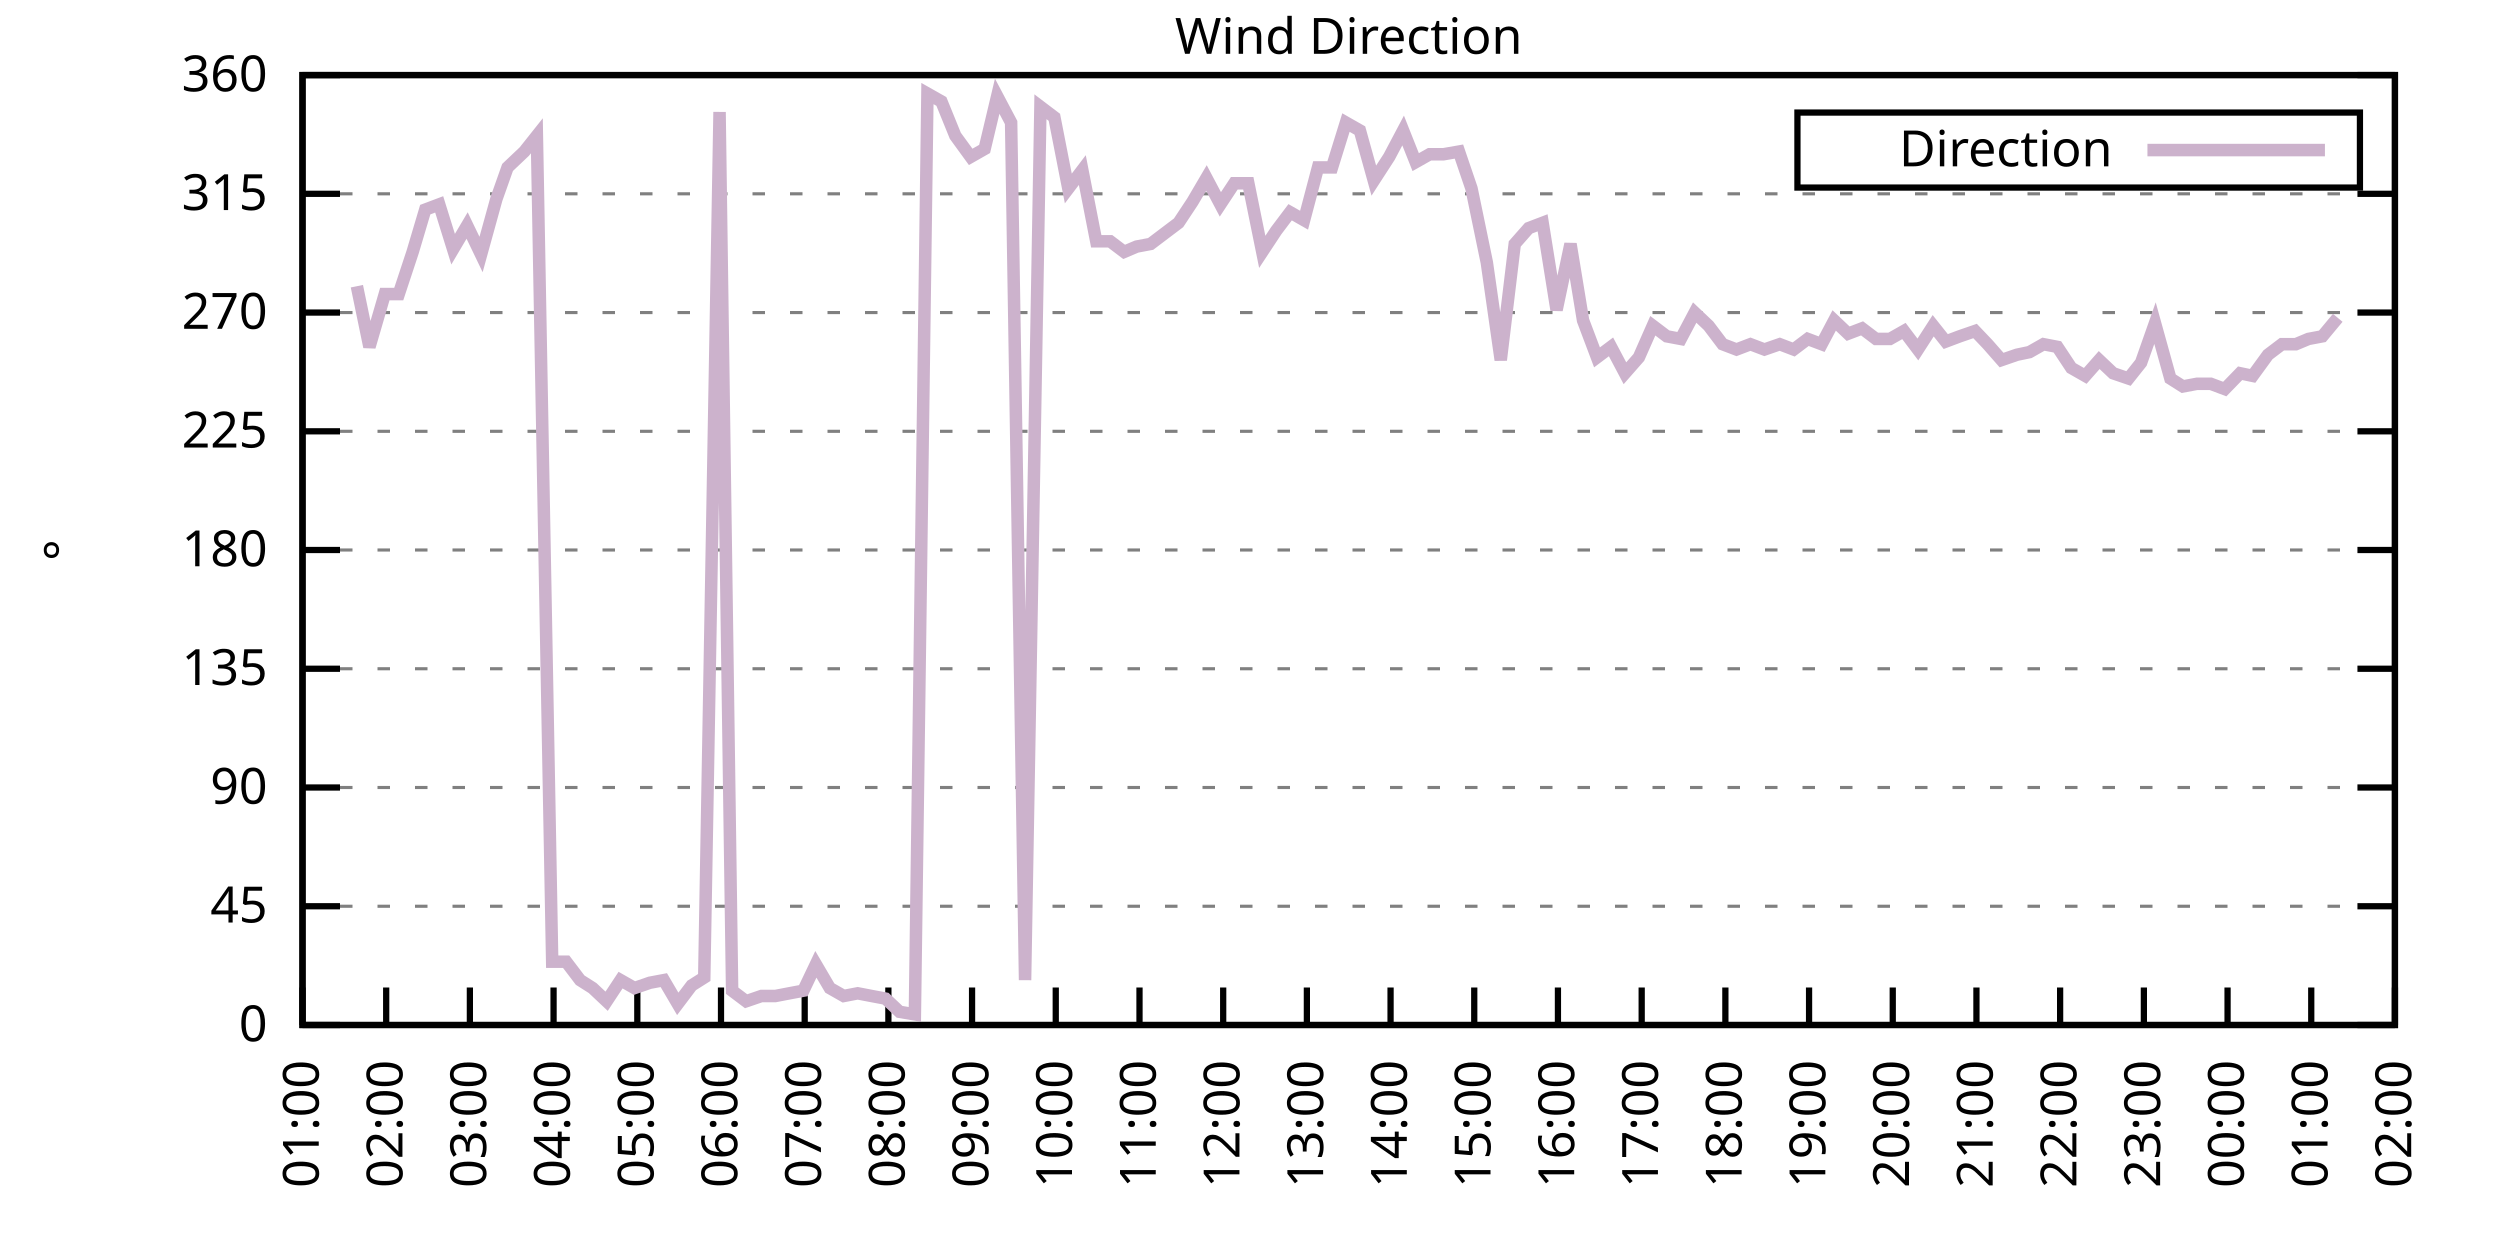
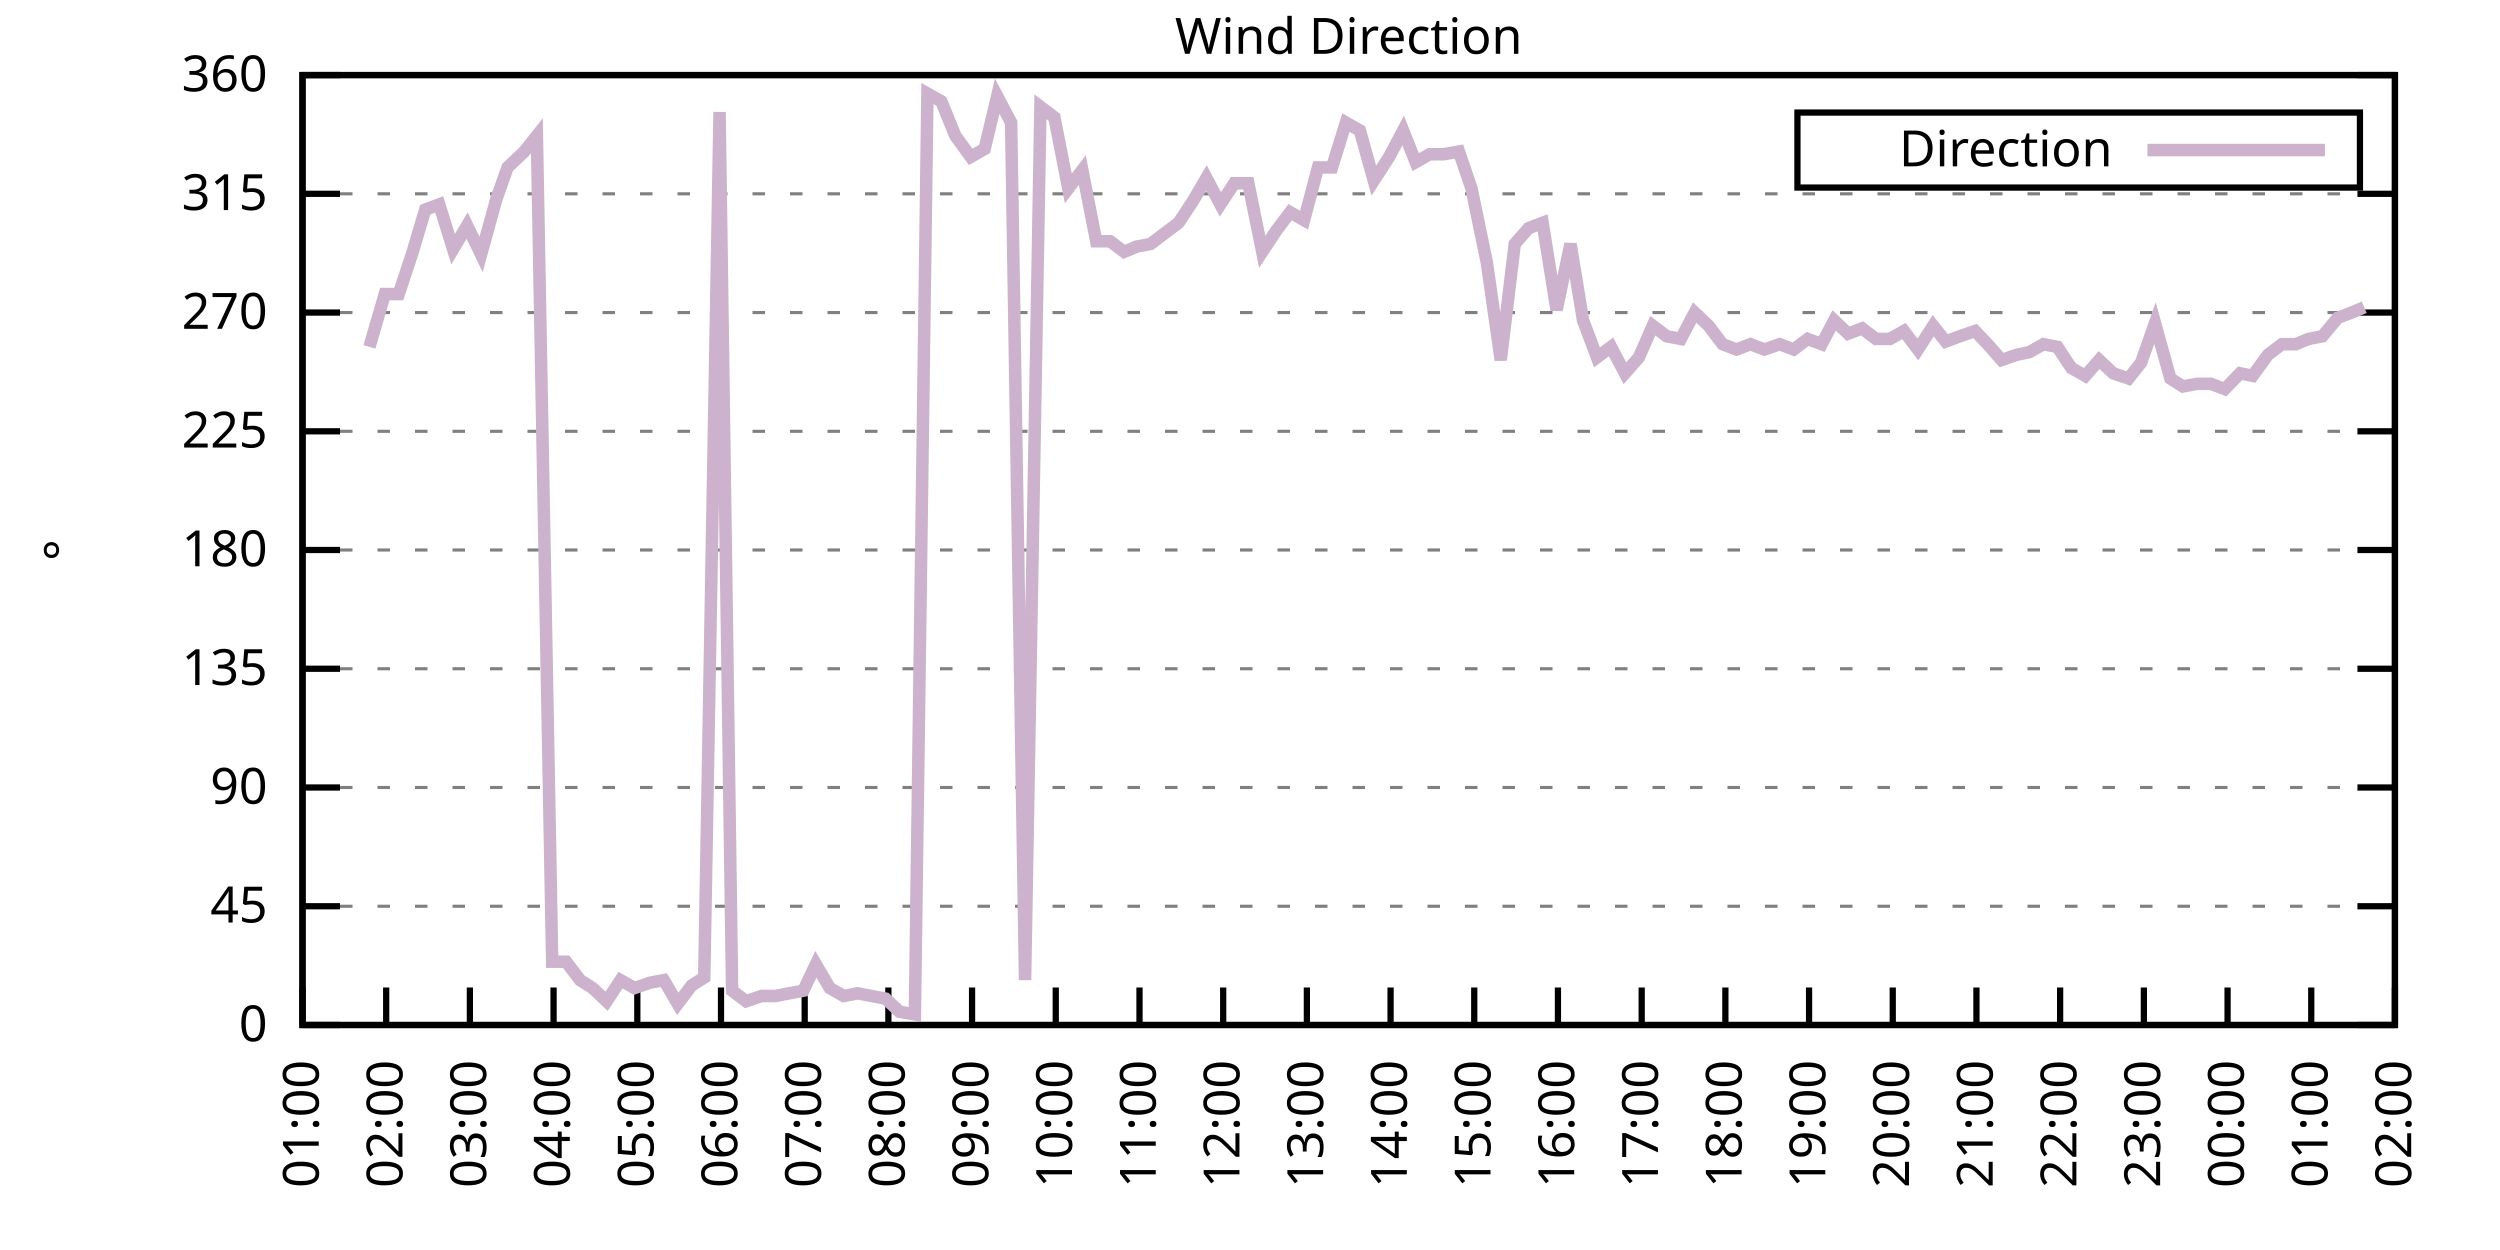
<svg xmlns="http://www.w3.org/2000/svg" xmlns:xlink="http://www.w3.org/1999/xlink" width="400" height="200" viewBox="0 0 400 200">
  <g id="gnuplot_canvas">
    <rect x="0" y="0" width="400" height="200" fill="none" />
    <defs>
      <circle id="gpDot" r="0.5" stroke-width="0.5" stroke="currentColor" />
      <path id="gpPt0" stroke-width="0.333" stroke="currentColor" d="M-1,0 h2 M0,-1 v2" />
      <path id="gpPt1" stroke-width="0.333" stroke="currentColor" d="M-1,-1 L1,1 M1,-1 L-1,1" />
      <path id="gpPt2" stroke-width="0.333" stroke="currentColor" d="M-1,0 L1,0 M0,-1 L0,1 M-1,-1 L1,1 M-1,1 L1,-1" />
      <rect id="gpPt3" stroke-width="0.333" stroke="currentColor" x="-1" y="-1" width="2" height="2" />
      <rect id="gpPt4" stroke-width="0.333" stroke="currentColor" fill="currentColor" x="-1" y="-1" width="2" height="2" />
      <circle id="gpPt5" stroke-width="0.333" stroke="currentColor" cx="0" cy="0" r="1" />
      <use xlink:href="#gpPt5" id="gpPt6" fill="currentColor" stroke="none" />
      <path id="gpPt7" stroke-width="0.333" stroke="currentColor" d="M0,-1.33 L-1.33,0.67 L1.33,0.67 z" />
      <use xlink:href="#gpPt7" id="gpPt8" fill="currentColor" stroke="none" />
      <use xlink:href="#gpPt7" id="gpPt9" stroke="currentColor" transform="rotate(180)" />
      <use xlink:href="#gpPt9" id="gpPt10" fill="currentColor" stroke="none" />
      <use xlink:href="#gpPt3" id="gpPt11" stroke="currentColor" transform="rotate(45)" />
      <use xlink:href="#gpPt11" id="gpPt12" fill="currentColor" stroke="none" />
      <path id="gpPt13" stroke-width="0.333" stroke="currentColor" d="M0,1.330 L1.265,0.411 L0.782,-1.067 L-0.782,-1.076 L-1.265,0.411 z" />
      <use xlink:href="#gpPt13" id="gpPt14" fill="currentColor" stroke="none" />
      <filter id="textbox" filterUnits="objectBoundingBox" x="0" y="0" height="1" width="1">
        <feFlood flood-color="white" flood-opacity="1" result="bgnd" />
        <feComposite in="SourceGraphic" in2="bgnd" operator="atop" />
      </filter>
      <filter id="greybox" filterUnits="objectBoundingBox" x="0" y="0" height="1" width="1">
        <feFlood flood-color="lightgrey" flood-opacity="1" result="grey" />
        <feComposite in="SourceGraphic" in2="grey" operator="atop" />
      </filter>
    </defs>
    <g fill="none" color="white" stroke="currentColor" stroke-width="1.00" stroke-linecap="butt" stroke-linejoin="miter">
</g>
    <g fill="none" color="black" stroke="currentColor" stroke-width="1.00" stroke-linecap="butt" stroke-linejoin="miter">
      <g stroke="none" shape-rendering="crispEdges">
        <polygon fill="rgb(255, 255, 255)" points="48.40,164.00 383.18,164.00 383.18,12.02 48.40,12.02 " />
      </g>
    </g>
    <g fill="none" color="black" stroke="currentColor" stroke-width="1.00" stroke-linecap="butt" stroke-linejoin="miter">
</g>
    <g fill="none" color="black" stroke="black" stroke-width="0.50" stroke-linecap="butt" stroke-linejoin="miter">
</g>
    <g fill="none" color="gray" stroke="currentColor" stroke-width="0.50" stroke-linecap="butt" stroke-linejoin="miter">
      <path stroke="gray" stroke-dasharray="2,4" class="gridline" d="M48.40,164.00 L383.19,164.00  " />
    </g>
    <g fill="none" color="gray" stroke="gray" stroke-width="1.00" stroke-linecap="butt" stroke-linejoin="miter">
</g>
    <g fill="none" color="black" stroke="currentColor" stroke-width="1.00" stroke-linecap="butt" stroke-linejoin="miter">
      <path stroke="black" d="M48.40,164.00 L54.40,164.00 M383.19,164.00 L377.19,164.00  " />
      <g transform="translate(42.80,166.60)" stroke="none" fill="black" font-family="Sans" font-size="8.00" text-anchor="end">
        <text>
          <tspan font-family="Sans"> 0</tspan>
        </text>
      </g>
    </g>
    <g fill="none" color="black" stroke="currentColor" stroke-width="1.00" stroke-linecap="butt" stroke-linejoin="miter">
</g>
    <g fill="none" color="black" stroke="black" stroke-width="0.50" stroke-linecap="butt" stroke-linejoin="miter">
</g>
    <g fill="none" color="gray" stroke="currentColor" stroke-width="0.50" stroke-linecap="butt" stroke-linejoin="miter">
      <path stroke="gray" stroke-dasharray="2,4" class="gridline" d="M48.40,145.00 L383.19,145.00  " />
    </g>
    <g fill="none" color="gray" stroke="gray" stroke-width="1.00" stroke-linecap="butt" stroke-linejoin="miter">
</g>
    <g fill="none" color="black" stroke="currentColor" stroke-width="1.00" stroke-linecap="butt" stroke-linejoin="miter">
      <path stroke="black" d="M48.40,145.00 L54.40,145.00 M383.19,145.00 L377.19,145.00  " />
      <g transform="translate(42.80,147.60)" stroke="none" fill="black" font-family="Sans" font-size="8.00" text-anchor="end">
        <text>
          <tspan font-family="Sans"> 45</tspan>
        </text>
      </g>
    </g>
    <g fill="none" color="black" stroke="currentColor" stroke-width="1.00" stroke-linecap="butt" stroke-linejoin="miter">
</g>
    <g fill="none" color="black" stroke="black" stroke-width="0.50" stroke-linecap="butt" stroke-linejoin="miter">
</g>
    <g fill="none" color="gray" stroke="currentColor" stroke-width="0.50" stroke-linecap="butt" stroke-linejoin="miter">
      <path stroke="gray" stroke-dasharray="2,4" class="gridline" d="M48.40,126.00 L383.19,126.00  " />
    </g>
    <g fill="none" color="gray" stroke="gray" stroke-width="1.00" stroke-linecap="butt" stroke-linejoin="miter">
</g>
    <g fill="none" color="black" stroke="currentColor" stroke-width="1.00" stroke-linecap="butt" stroke-linejoin="miter">
      <path stroke="black" d="M48.40,126.00 L54.40,126.00 M383.19,126.00 L377.19,126.00  " />
      <g transform="translate(42.80,128.60)" stroke="none" fill="black" font-family="Sans" font-size="8.00" text-anchor="end">
        <text>
          <tspan font-family="Sans"> 90</tspan>
        </text>
      </g>
    </g>
    <g fill="none" color="black" stroke="currentColor" stroke-width="1.00" stroke-linecap="butt" stroke-linejoin="miter">
</g>
    <g fill="none" color="black" stroke="black" stroke-width="0.50" stroke-linecap="butt" stroke-linejoin="miter">
</g>
    <g fill="none" color="gray" stroke="currentColor" stroke-width="0.50" stroke-linecap="butt" stroke-linejoin="miter">
      <path stroke="gray" stroke-dasharray="2,4" class="gridline" d="M48.40,107.00 L383.19,107.00  " />
    </g>
    <g fill="none" color="gray" stroke="gray" stroke-width="1.00" stroke-linecap="butt" stroke-linejoin="miter">
</g>
    <g fill="none" color="black" stroke="currentColor" stroke-width="1.00" stroke-linecap="butt" stroke-linejoin="miter">
      <path stroke="black" d="M48.40,107.00 L54.40,107.00 M383.19,107.00 L377.19,107.00  " />
      <g transform="translate(42.80,109.60)" stroke="none" fill="black" font-family="Sans" font-size="8.00" text-anchor="end">
        <text>
          <tspan font-family="Sans"> 135</tspan>
        </text>
      </g>
    </g>
    <g fill="none" color="black" stroke="currentColor" stroke-width="1.00" stroke-linecap="butt" stroke-linejoin="miter">
</g>
    <g fill="none" color="black" stroke="black" stroke-width="0.50" stroke-linecap="butt" stroke-linejoin="miter">
</g>
    <g fill="none" color="gray" stroke="currentColor" stroke-width="0.50" stroke-linecap="butt" stroke-linejoin="miter">
      <path stroke="gray" stroke-dasharray="2,4" class="gridline" d="M48.40,88.00 L383.19,88.00  " />
    </g>
    <g fill="none" color="gray" stroke="gray" stroke-width="1.00" stroke-linecap="butt" stroke-linejoin="miter">
</g>
    <g fill="none" color="black" stroke="currentColor" stroke-width="1.00" stroke-linecap="butt" stroke-linejoin="miter">
      <path stroke="black" d="M48.40,88.00 L54.40,88.00 M383.19,88.00 L377.19,88.00  " />
      <g transform="translate(42.80,90.60)" stroke="none" fill="black" font-family="Sans" font-size="8.00" text-anchor="end">
        <text>
          <tspan font-family="Sans"> 180</tspan>
        </text>
      </g>
    </g>
    <g fill="none" color="black" stroke="currentColor" stroke-width="1.00" stroke-linecap="butt" stroke-linejoin="miter">
</g>
    <g fill="none" color="black" stroke="black" stroke-width="0.50" stroke-linecap="butt" stroke-linejoin="miter">
</g>
    <g fill="none" color="gray" stroke="currentColor" stroke-width="0.50" stroke-linecap="butt" stroke-linejoin="miter">
      <path stroke="gray" stroke-dasharray="2,4" class="gridline" d="M48.40,69.01 L383.19,69.01  " />
    </g>
    <g fill="none" color="gray" stroke="gray" stroke-width="1.00" stroke-linecap="butt" stroke-linejoin="miter">
</g>
    <g fill="none" color="black" stroke="currentColor" stroke-width="1.00" stroke-linecap="butt" stroke-linejoin="miter">
      <path stroke="black" d="M48.40,69.01 L54.40,69.01 M383.19,69.01 L377.19,69.01  " />
      <g transform="translate(42.80,71.61)" stroke="none" fill="black" font-family="Sans" font-size="8.00" text-anchor="end">
        <text>
          <tspan font-family="Sans"> 225</tspan>
        </text>
      </g>
    </g>
    <g fill="none" color="black" stroke="currentColor" stroke-width="1.00" stroke-linecap="butt" stroke-linejoin="miter">
</g>
    <g fill="none" color="black" stroke="black" stroke-width="0.50" stroke-linecap="butt" stroke-linejoin="miter">
</g>
    <g fill="none" color="gray" stroke="currentColor" stroke-width="0.50" stroke-linecap="butt" stroke-linejoin="miter">
      <path stroke="gray" stroke-dasharray="2,4" class="gridline" d="M48.40,50.01 L383.19,50.01  " />
    </g>
    <g fill="none" color="gray" stroke="gray" stroke-width="1.00" stroke-linecap="butt" stroke-linejoin="miter">
</g>
    <g fill="none" color="black" stroke="currentColor" stroke-width="1.00" stroke-linecap="butt" stroke-linejoin="miter">
      <path stroke="black" d="M48.40,50.01 L54.40,50.01 M383.19,50.01 L377.19,50.01  " />
      <g transform="translate(42.80,52.61)" stroke="none" fill="black" font-family="Sans" font-size="8.00" text-anchor="end">
        <text>
          <tspan font-family="Sans"> 270</tspan>
        </text>
      </g>
    </g>
    <g fill="none" color="black" stroke="currentColor" stroke-width="1.00" stroke-linecap="butt" stroke-linejoin="miter">
</g>
    <g fill="none" color="black" stroke="black" stroke-width="0.50" stroke-linecap="butt" stroke-linejoin="miter">
</g>
    <g fill="none" color="gray" stroke="currentColor" stroke-width="0.50" stroke-linecap="butt" stroke-linejoin="miter">
      <path stroke="gray" stroke-dasharray="2,4" class="gridline" d="M48.40,31.01 L383.19,31.01  " />
    </g>
    <g fill="none" color="gray" stroke="gray" stroke-width="1.00" stroke-linecap="butt" stroke-linejoin="miter">
</g>
    <g fill="none" color="black" stroke="currentColor" stroke-width="1.00" stroke-linecap="butt" stroke-linejoin="miter">
      <path stroke="black" d="M48.40,31.01 L54.40,31.01 M383.19,31.01 L377.19,31.01  " />
      <g transform="translate(42.80,33.61)" stroke="none" fill="black" font-family="Sans" font-size="8.00" text-anchor="end">
        <text>
          <tspan font-family="Sans"> 315</tspan>
        </text>
      </g>
    </g>
    <g fill="none" color="black" stroke="currentColor" stroke-width="1.00" stroke-linecap="butt" stroke-linejoin="miter">
</g>
    <g fill="none" color="black" stroke="black" stroke-width="0.50" stroke-linecap="butt" stroke-linejoin="miter">
</g>
    <g fill="none" color="gray" stroke="currentColor" stroke-width="0.50" stroke-linecap="butt" stroke-linejoin="miter">
      <path stroke="gray" stroke-dasharray="2,4" class="gridline" d="M48.40,12.01 L383.19,12.01  " />
    </g>
    <g fill="none" color="gray" stroke="gray" stroke-width="1.00" stroke-linecap="butt" stroke-linejoin="miter">
</g>
    <g fill="none" color="black" stroke="currentColor" stroke-width="1.00" stroke-linecap="butt" stroke-linejoin="miter">
      <path stroke="black" d="M48.40,12.01 L54.40,12.01 M383.19,12.01 L377.19,12.01  " />
      <g transform="translate(42.80,14.61)" stroke="none" fill="black" font-family="Sans" font-size="8.00" text-anchor="end">
        <text>
          <tspan font-family="Sans"> 360</tspan>
        </text>
      </g>
    </g>
    <g fill="none" color="black" stroke="currentColor" stroke-width="1.00" stroke-linecap="butt" stroke-linejoin="miter">
      <path stroke="black" d="M48.40,164.00 L48.40,158.00  " />
      <g transform="translate(51.00,169.60) rotate(270.00)" stroke="none" fill="black" font-family="Sans" font-size="8.00" text-anchor="end">
        <text>
          <tspan font-family="Sans">01:00</tspan>
        </text>
      </g>
    </g>
    <g fill="none" color="black" stroke="currentColor" stroke-width="1.00" stroke-linecap="butt" stroke-linejoin="miter">
      <path stroke="black" d="M61.79,164.00 L61.79,158.00  " />
      <g transform="translate(64.39,169.60) rotate(270.00)" stroke="none" fill="black" font-family="Sans" font-size="8.00" text-anchor="end">
        <text>
          <tspan font-family="Sans">02:00</tspan>
        </text>
      </g>
    </g>
    <g fill="none" color="black" stroke="currentColor" stroke-width="1.00" stroke-linecap="butt" stroke-linejoin="miter">
      <path stroke="black" d="M75.18,164.00 L75.18,158.00  " />
      <g transform="translate(77.78,169.60) rotate(270.00)" stroke="none" fill="black" font-family="Sans" font-size="8.00" text-anchor="end">
        <text>
          <tspan font-family="Sans">03:00</tspan>
        </text>
      </g>
    </g>
    <g fill="none" color="black" stroke="currentColor" stroke-width="1.00" stroke-linecap="butt" stroke-linejoin="miter">
      <path stroke="black" d="M88.57,164.00 L88.57,158.00  " />
      <g transform="translate(91.17,169.60) rotate(270.00)" stroke="none" fill="black" font-family="Sans" font-size="8.00" text-anchor="end">
        <text>
          <tspan font-family="Sans">04:00</tspan>
        </text>
      </g>
    </g>
    <g fill="none" color="black" stroke="currentColor" stroke-width="1.00" stroke-linecap="butt" stroke-linejoin="miter">
      <path stroke="black" d="M101.97,164.00 L101.97,158.00  " />
      <g transform="translate(104.57,169.60) rotate(270.00)" stroke="none" fill="black" font-family="Sans" font-size="8.00" text-anchor="end">
        <text>
          <tspan font-family="Sans">05:00</tspan>
        </text>
      </g>
    </g>
    <g fill="none" color="black" stroke="currentColor" stroke-width="1.00" stroke-linecap="butt" stroke-linejoin="miter">
      <path stroke="black" d="M115.36,164.00 L115.36,158.00  " />
      <g transform="translate(117.96,169.60) rotate(270.00)" stroke="none" fill="black" font-family="Sans" font-size="8.00" text-anchor="end">
        <text>
          <tspan font-family="Sans">06:00</tspan>
        </text>
      </g>
    </g>
    <g fill="none" color="black" stroke="currentColor" stroke-width="1.00" stroke-linecap="butt" stroke-linejoin="miter">
      <path stroke="black" d="M128.75,164.00 L128.75,158.00  " />
      <g transform="translate(131.35,169.60) rotate(270.00)" stroke="none" fill="black" font-family="Sans" font-size="8.00" text-anchor="end">
        <text>
          <tspan font-family="Sans">07:00</tspan>
        </text>
      </g>
    </g>
    <g fill="none" color="black" stroke="currentColor" stroke-width="1.00" stroke-linecap="butt" stroke-linejoin="miter">
      <path stroke="black" d="M142.14,164.00 L142.14,158.00  " />
      <g transform="translate(144.74,169.60) rotate(270.00)" stroke="none" fill="black" font-family="Sans" font-size="8.00" text-anchor="end">
        <text>
          <tspan font-family="Sans">08:00</tspan>
        </text>
      </g>
    </g>
    <g fill="none" color="black" stroke="currentColor" stroke-width="1.00" stroke-linecap="butt" stroke-linejoin="miter">
      <path stroke="black" d="M155.53,164.00 L155.53,158.00  " />
      <g transform="translate(158.13,169.60) rotate(270.00)" stroke="none" fill="black" font-family="Sans" font-size="8.00" text-anchor="end">
        <text>
          <tspan font-family="Sans">09:00</tspan>
        </text>
      </g>
    </g>
    <g fill="none" color="black" stroke="currentColor" stroke-width="1.00" stroke-linecap="butt" stroke-linejoin="miter">
      <path stroke="black" d="M168.92,164.00 L168.92,158.00  " />
      <g transform="translate(171.52,169.60) rotate(270.00)" stroke="none" fill="black" font-family="Sans" font-size="8.00" text-anchor="end">
        <text>
          <tspan font-family="Sans">10:00</tspan>
        </text>
      </g>
    </g>
    <g fill="none" color="black" stroke="currentColor" stroke-width="1.00" stroke-linecap="butt" stroke-linejoin="miter">
      <path stroke="black" d="M182.32,164.00 L182.32,158.00  " />
      <g transform="translate(184.92,169.60) rotate(270.00)" stroke="none" fill="black" font-family="Sans" font-size="8.00" text-anchor="end">
        <text>
          <tspan font-family="Sans">11:00</tspan>
        </text>
      </g>
    </g>
    <g fill="none" color="black" stroke="currentColor" stroke-width="1.00" stroke-linecap="butt" stroke-linejoin="miter">
      <path stroke="black" d="M195.71,164.00 L195.71,158.00  " />
      <g transform="translate(198.31,169.60) rotate(270.00)" stroke="none" fill="black" font-family="Sans" font-size="8.00" text-anchor="end">
        <text>
          <tspan font-family="Sans">12:00</tspan>
        </text>
      </g>
    </g>
    <g fill="none" color="black" stroke="currentColor" stroke-width="1.00" stroke-linecap="butt" stroke-linejoin="miter">
      <path stroke="black" d="M209.10,164.00 L209.10,158.00  " />
      <g transform="translate(211.70,169.60) rotate(270.00)" stroke="none" fill="black" font-family="Sans" font-size="8.00" text-anchor="end">
        <text>
          <tspan font-family="Sans">13:00</tspan>
        </text>
      </g>
    </g>
    <g fill="none" color="black" stroke="currentColor" stroke-width="1.00" stroke-linecap="butt" stroke-linejoin="miter">
      <path stroke="black" d="M222.49,164.00 L222.49,158.00  " />
      <g transform="translate(225.09,169.60) rotate(270.00)" stroke="none" fill="black" font-family="Sans" font-size="8.00" text-anchor="end">
        <text>
          <tspan font-family="Sans">14:00</tspan>
        </text>
      </g>
    </g>
    <g fill="none" color="black" stroke="currentColor" stroke-width="1.00" stroke-linecap="butt" stroke-linejoin="miter">
      <path stroke="black" d="M235.88,164.00 L235.88,158.00  " />
      <g transform="translate(238.48,169.60) rotate(270.00)" stroke="none" fill="black" font-family="Sans" font-size="8.00" text-anchor="end">
        <text>
          <tspan font-family="Sans">15:00</tspan>
        </text>
      </g>
    </g>
    <g fill="none" color="black" stroke="currentColor" stroke-width="1.00" stroke-linecap="butt" stroke-linejoin="miter">
      <path stroke="black" d="M249.27,164.00 L249.27,158.00  " />
      <g transform="translate(251.87,169.60) rotate(270.00)" stroke="none" fill="black" font-family="Sans" font-size="8.00" text-anchor="end">
        <text>
          <tspan font-family="Sans">16:00</tspan>
        </text>
      </g>
    </g>
    <g fill="none" color="black" stroke="currentColor" stroke-width="1.00" stroke-linecap="butt" stroke-linejoin="miter">
      <path stroke="black" d="M262.67,164.00 L262.67,158.00  " />
      <g transform="translate(265.27,169.60) rotate(270.00)" stroke="none" fill="black" font-family="Sans" font-size="8.00" text-anchor="end">
        <text>
          <tspan font-family="Sans">17:00</tspan>
        </text>
      </g>
    </g>
    <g fill="none" color="black" stroke="currentColor" stroke-width="1.00" stroke-linecap="butt" stroke-linejoin="miter">
      <path stroke="black" d="M276.06,164.00 L276.06,158.00  " />
      <g transform="translate(278.66,169.60) rotate(270.00)" stroke="none" fill="black" font-family="Sans" font-size="8.00" text-anchor="end">
        <text>
          <tspan font-family="Sans">18:00</tspan>
        </text>
      </g>
    </g>
    <g fill="none" color="black" stroke="currentColor" stroke-width="1.00" stroke-linecap="butt" stroke-linejoin="miter">
      <path stroke="black" d="M289.45,164.00 L289.45,158.00  " />
      <g transform="translate(292.05,169.60) rotate(270.00)" stroke="none" fill="black" font-family="Sans" font-size="8.00" text-anchor="end">
        <text>
          <tspan font-family="Sans">19:00</tspan>
        </text>
      </g>
    </g>
    <g fill="none" color="black" stroke="currentColor" stroke-width="1.00" stroke-linecap="butt" stroke-linejoin="miter">
      <path stroke="black" d="M302.84,164.00 L302.84,158.00  " />
      <g transform="translate(305.44,169.60) rotate(270.00)" stroke="none" fill="black" font-family="Sans" font-size="8.00" text-anchor="end">
        <text>
          <tspan font-family="Sans">20:00</tspan>
        </text>
      </g>
    </g>
    <g fill="none" color="black" stroke="currentColor" stroke-width="1.00" stroke-linecap="butt" stroke-linejoin="miter">
      <path stroke="black" d="M316.23,164.00 L316.23,158.00  " />
      <g transform="translate(318.83,169.60) rotate(270.00)" stroke="none" fill="black" font-family="Sans" font-size="8.00" text-anchor="end">
        <text>
          <tspan font-family="Sans">21:00</tspan>
        </text>
      </g>
    </g>
    <g fill="none" color="black" stroke="currentColor" stroke-width="1.00" stroke-linecap="butt" stroke-linejoin="miter">
      <path stroke="black" d="M329.62,164.00 L329.62,158.00  " />
      <g transform="translate(332.22,169.60) rotate(270.00)" stroke="none" fill="black" font-family="Sans" font-size="8.00" text-anchor="end">
        <text>
          <tspan font-family="Sans">22:00</tspan>
        </text>
      </g>
    </g>
    <g fill="none" color="black" stroke="currentColor" stroke-width="1.00" stroke-linecap="butt" stroke-linejoin="miter">
      <path stroke="black" d="M343.02,164.00 L343.02,158.00  " />
      <g transform="translate(345.62,169.60) rotate(270.00)" stroke="none" fill="black" font-family="Sans" font-size="8.00" text-anchor="end">
        <text>
          <tspan font-family="Sans">23:00</tspan>
        </text>
      </g>
    </g>
    <g fill="none" color="black" stroke="currentColor" stroke-width="1.00" stroke-linecap="butt" stroke-linejoin="miter">
      <path stroke="black" d="M356.41,164.00 L356.41,158.00  " />
      <g transform="translate(359.01,169.60) rotate(270.00)" stroke="none" fill="black" font-family="Sans" font-size="8.00" text-anchor="end">
        <text>
          <tspan font-family="Sans">00:00</tspan>
        </text>
      </g>
    </g>
    <g fill="none" color="black" stroke="currentColor" stroke-width="1.00" stroke-linecap="butt" stroke-linejoin="miter">
      <path stroke="black" d="M369.80,164.00 L369.80,158.00  " />
      <g transform="translate(372.40,169.60) rotate(270.00)" stroke="none" fill="black" font-family="Sans" font-size="8.00" text-anchor="end">
        <text>
          <tspan font-family="Sans">01:00</tspan>
        </text>
      </g>
    </g>
    <g fill="none" color="black" stroke="currentColor" stroke-width="1.00" stroke-linecap="butt" stroke-linejoin="miter">
      <path stroke="black" d="M383.19,164.00 L383.19,158.00  " />
      <g transform="translate(385.79,169.60) rotate(270.00)" stroke="none" fill="black" font-family="Sans" font-size="8.00" text-anchor="end">
        <text>
          <tspan font-family="Sans">02:00</tspan>
        </text>
      </g>
    </g>
    <g fill="none" color="black" stroke="currentColor" stroke-width="1.00" stroke-linecap="butt" stroke-linejoin="miter">
</g>
    <g fill="none" color="black" stroke="currentColor" stroke-width="1.00" stroke-linecap="butt" stroke-linejoin="miter">
      <path stroke="black" d="M48.40,12.01 L48.40,164.00 L383.19,164.00 L383.19,12.01 L48.40,12.01 Z  " />
    </g>
    <g fill="none" color="black" stroke="currentColor" stroke-width="1.00" stroke-linecap="butt" stroke-linejoin="miter">
</g>
    <g fill="none" color="black" stroke="currentColor" stroke-width="1.00" stroke-linecap="butt" stroke-linejoin="miter">
      <path stroke="black" d="M287.59,30.01 L287.59,18.01 L377.59,18.01 L377.59,30.01 L287.59,30.01 Z  " />
    </g>
    <g id="Wind_direction_plot_1">
      <g fill="none" color="white" stroke="black" stroke-width="2.00" stroke-linecap="butt" stroke-linejoin="miter">
</g>
      <g fill="none" color="black" stroke="currentColor" stroke-width="2.00" stroke-linecap="butt" stroke-linejoin="miter">
        <g transform="translate(337.99,26.61)" stroke="none" fill="black" font-family="Sans" font-size="8.00" text-anchor="end">
          <text>
            <tspan font-family="Sans">Direction</tspan>
          </text>
        </g>
      </g>
      <g fill="none" color="black" stroke="currentColor" stroke-width="2.00" stroke-linecap="butt" stroke-linejoin="miter">
-         <path stroke="rgb(204, 178, 204)" d="M343.59,24.01 L371.99,24.01 M57.10,45.79 L59.11,55.50 L61.57,47.05 L63.80,47.05 L66.03,40.30 L68.04,33.54   L70.27,32.70 L72.50,39.87 L74.74,36.08 L76.97,40.72 L79.42,31.85 L81.21,26.79 L83.89,24.25 L85.90,21.72   L88.35,153.87 L90.58,153.87 L92.82,156.82 L94.82,158.09 L97.06,160.20 L99.29,156.82 L101.52,158.09 L103.98,157.24   L106.21,156.82 L108.44,160.62 L110.67,157.67 L112.68,156.40 L115.13,17.92 L117.14,158.51 L119.38,160.20 L121.83,159.36   L124.06,159.36 L126.29,158.93 L128.53,158.51 L130.54,154.29 L132.77,158.09 L135.00,159.36 L137.23,158.93 L139.46,159.36   L141.69,159.78 L143.93,161.89 L146.38,162.31 L148.39,14.97 L150.62,16.23 L152.85,21.72 L155.31,25.10 L157.54,23.83   L159.55,15.39 L161.78,19.61 L164.01,156.82 L166.47,17.08 L168.70,18.77 L170.93,30.16 L173.17,27.21 L175.40,38.61   L177.63,38.61 L179.86,40.30 L181.87,39.45 L184.10,39.03 L186.33,37.34 L188.57,35.65 L190.80,32.28 L193.03,28.48   L195.26,32.70 L197.49,29.32 L199.73,29.32 L201.96,40.30 L204.19,36.92 L206.42,33.96 L208.65,35.23 L210.88,26.79   L213.12,26.79 L215.35,19.61 L217.58,20.88 L219.81,28.90 L222.27,25.10 L224.50,20.88 L226.51,25.94 L228.74,24.68   L230.97,24.68 L233.43,24.25 L235.44,30.16 L237.89,41.99 L240.12,57.61 L242.36,39.03 L244.59,36.50 L246.82,35.65   L249.05,49.59 L251.28,39.03 L253.29,51.27 L255.52,57.18 L257.76,55.50 L259.99,59.72 L262.22,57.18 L264.45,52.12   L266.68,53.81 L268.92,54.23 L271.15,50.01 L273.38,52.12 L275.61,55.07 L277.84,55.92 L280.07,55.07 L282.31,55.92   L284.76,55.07 L286.99,55.92 L289.23,54.23 L291.46,55.07 L293.47,51.27 L295.70,53.39 L297.93,52.54 L300.16,54.23   L302.39,54.23 L304.63,52.96 L306.86,55.92 L309.31,52.12 L311.32,54.65 L313.55,53.81 L316.01,52.96 L318.02,55.07   L320.25,57.61 L322.70,56.76 L324.71,56.34 L326.95,55.07 L329.18,55.50 L331.41,58.87 L333.64,60.14 L335.87,57.61   L338.10,59.72 L340.56,60.56 L342.57,58.03 L344.80,51.70 L347.26,60.56 L349.26,61.83 L351.50,61.41 L353.73,61.41   L355.96,62.25 L358.42,59.72 L360.42,60.14 L362.88,56.76 L365.11,55.07 L367.34,55.07 L369.35,54.23 L371.58,53.81   L374.04,50.85  " />
+         <path stroke="rgb(204, 178, 204)" d="M343.59,24.01 L371.99,24.01 M59.11,55.50 L61.57,47.05 L63.80,47.05 L66.03,40.30 L68.04,33.54 L70.27,32.70   L72.50,39.87 L74.74,36.08 L76.97,40.72 L79.42,31.85 L81.21,26.79 L83.89,24.25 L85.90,21.72 L88.35,153.87   L90.58,153.87 L92.82,156.82 L94.82,158.09 L97.06,160.20 L99.29,156.82 L101.52,158.09 L103.98,157.24 L106.21,156.82   L108.44,160.62 L110.67,157.67 L112.68,156.40 L115.13,17.92 L117.14,158.51 L119.38,160.20 L121.83,159.36 L124.06,159.36   L126.29,158.93 L128.53,158.51 L130.54,154.29 L132.77,158.09 L135.00,159.36 L137.23,158.93 L139.46,159.36 L141.69,159.78   L143.93,161.89 L146.38,162.31 L148.39,14.97 L150.62,16.23 L152.85,21.72 L155.31,25.10 L157.54,23.83 L159.55,15.39   L161.78,19.61 L164.01,156.82 L166.47,17.08 L168.70,18.77 L170.93,30.16 L173.17,27.21 L175.40,38.61 L177.63,38.61   L179.86,40.30 L181.87,39.45 L184.10,39.03 L186.33,37.34 L188.57,35.65 L190.80,32.28 L193.03,28.48 L195.26,32.70   L197.49,29.32 L199.73,29.32 L201.96,40.30 L204.19,36.92 L206.42,33.96 L208.65,35.23 L210.88,26.79 L213.12,26.79   L215.35,19.61 L217.58,20.88 L219.81,28.90 L222.27,25.10 L224.50,20.88 L226.51,25.94 L228.74,24.68 L230.97,24.68   L233.43,24.25 L235.44,30.16 L237.89,41.99 L240.12,57.61 L242.36,39.03 L244.59,36.50 L246.82,35.65 L249.05,49.59   L251.28,39.03 L253.29,51.27 L255.52,57.18 L257.76,55.50 L259.99,59.72 L262.22,57.18 L264.45,52.12 L266.68,53.81   L268.92,54.23 L271.15,50.01 L273.38,52.12 L275.61,55.07 L277.84,55.92 L280.07,55.07 L282.31,55.92 L284.76,55.07   L286.99,55.92 L289.23,54.23 L291.46,55.07 L293.47,51.27 L295.70,53.39 L297.93,52.54 L300.16,54.23 L302.39,54.23   L304.63,52.96 L306.86,55.92 L309.31,52.12 L311.32,54.65 L313.55,53.81 L316.01,52.96 L318.02,55.07 L320.25,57.61   L322.70,56.76 L324.71,56.34 L326.95,55.07 L329.18,55.50 L331.41,58.87 L333.64,60.14 L335.87,57.61 L338.10,59.72   L340.56,60.56 L342.57,58.03 L344.80,51.70 L347.26,60.56 L349.26,61.83 L351.50,61.41 L353.73,61.41 L355.96,62.25   L358.42,59.72 L360.42,60.14 L362.88,56.76 L365.11,55.07 L367.34,55.07 L369.35,54.23 L371.58,53.81 L374.04,50.85   L376.27,50.01 L378.28,49.16  " />
      </g>
    </g>
    <g fill="none" color="black" stroke="currentColor" stroke-width="2.00" stroke-linecap="butt" stroke-linejoin="miter">
</g>
    <g fill="none" color="black" stroke="black" stroke-width="1.00" stroke-linecap="butt" stroke-linejoin="miter">
</g>
    <g fill="none" color="black" stroke="currentColor" stroke-width="1.00" stroke-linecap="butt" stroke-linejoin="miter">
      <path stroke="black" d="M48.40,12.01 L48.40,164.00 L383.19,164.00 L383.19,12.01 L48.40,12.01 Z  " />
      <g transform="translate(12.80,88.01) rotate(270.00)" stroke="none" fill="black" font-family="Sans" font-size="8.00" text-anchor="middle">
        <text>
          <tspan font-family="Sans">°</tspan>
        </text>
      </g>
    </g>
    <g fill="none" color="black" stroke="currentColor" stroke-width="1.00" stroke-linecap="butt" stroke-linejoin="miter">
</g>
    <g fill="none" color="black" stroke="currentColor" stroke-width="1.00" stroke-linecap="butt" stroke-linejoin="miter">
      <g transform="translate(215.79,8.61)" stroke="none" fill="black" font-family="Sans" font-size="8.00" text-anchor="middle">
        <text>
          <tspan font-family="Sans">Wind Direction</tspan>
        </text>
      </g>
    </g>
    <g fill="none" color="black" stroke="currentColor" stroke-width="1.00" stroke-linecap="butt" stroke-linejoin="miter">
</g>
  </g>
</svg>
